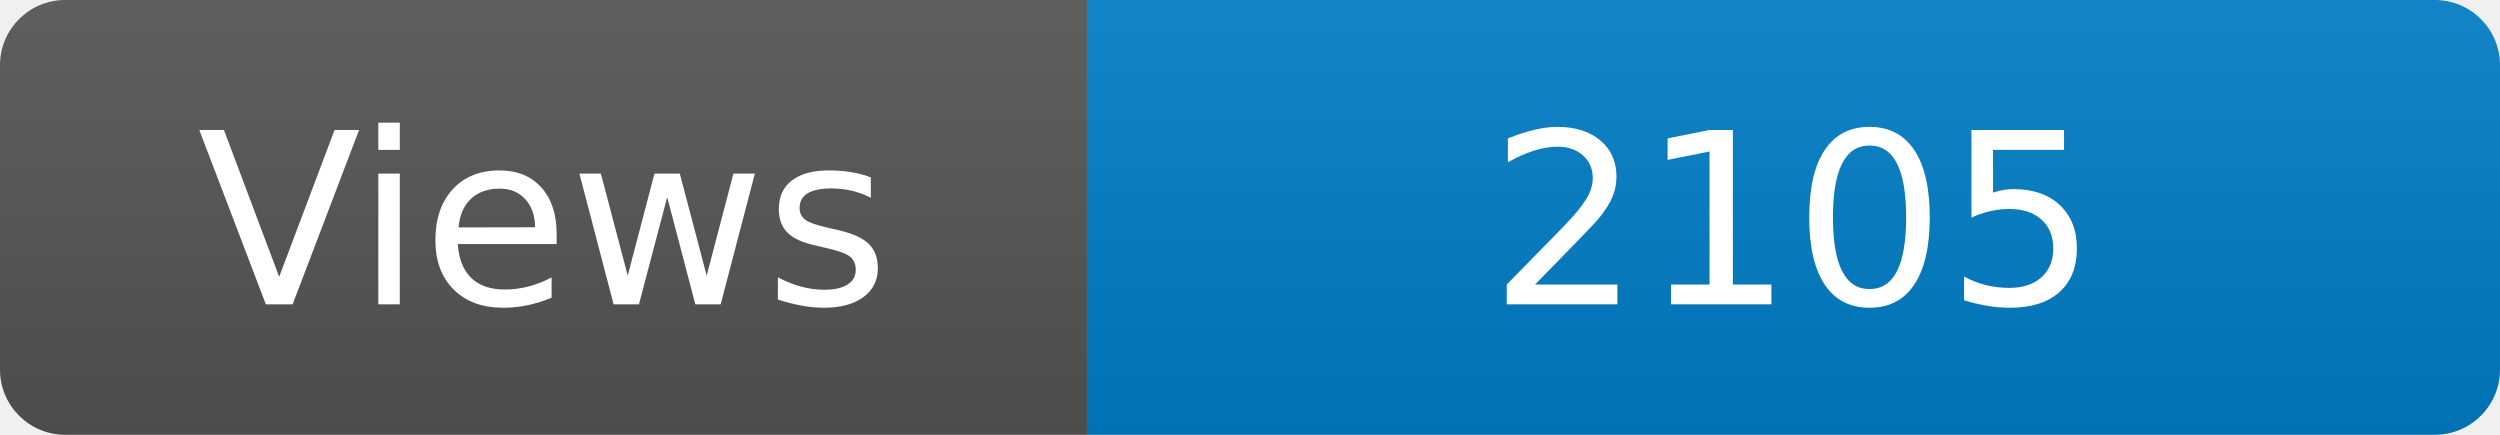
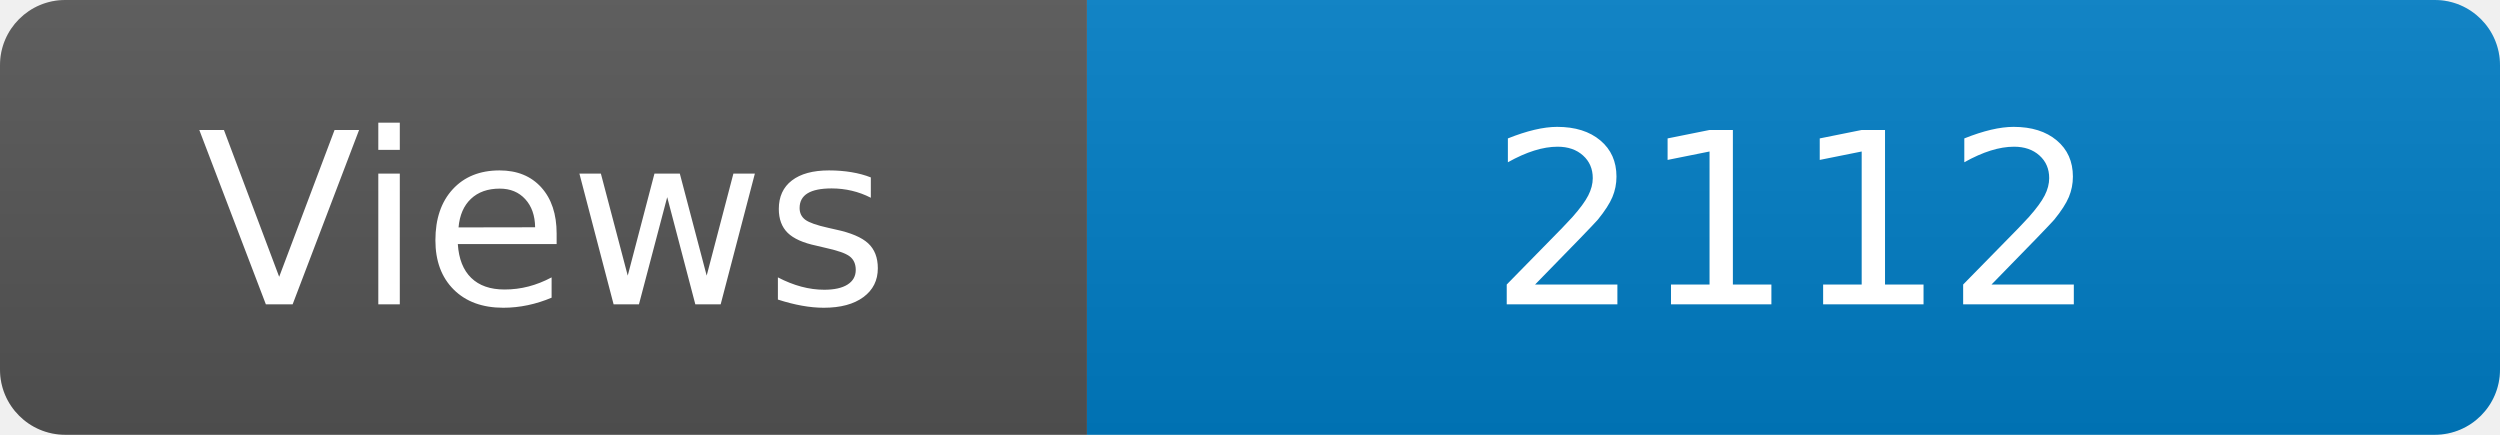
<svg xmlns="http://www.w3.org/2000/svg" width="115" height="20" role="img" aria-label="Maintained?: yes">
  <linearGradient id="s" x2="0" y2="100%">
    <stop offset="0" stop-color="#bbb" stop-opacity=".1" />
    <stop offset="1" stop-opacity=".1" />
  </linearGradient>
  <clipPath id="r">
    <rect width="115" height="20" rx="3" fill="#fff" />
  </clipPath>
  <g clip-path="url(#r)">
    <rect width="50" height="20" fill="#555" />
    <rect x="50" width="160" height="20" fill="#007ec6" />
    <rect width="115" height="20" fill="url(#s)" />
  </g>
  <g fill="#fff" text-anchor="middle" font-family="Verdana,Geneva,DejaVu Sans,sans-serif" font-size="110">
    <text x="250" y="140" transform="scale(.1)" fill="#fff">Views</text>
-     <text x="825" y="140" transform="scale(.1)" fill="#fff">2105</text>
+     <text x="825" y="140" transform="scale(.1)" fill="#fff">2112</text>
  </g>
</svg>
